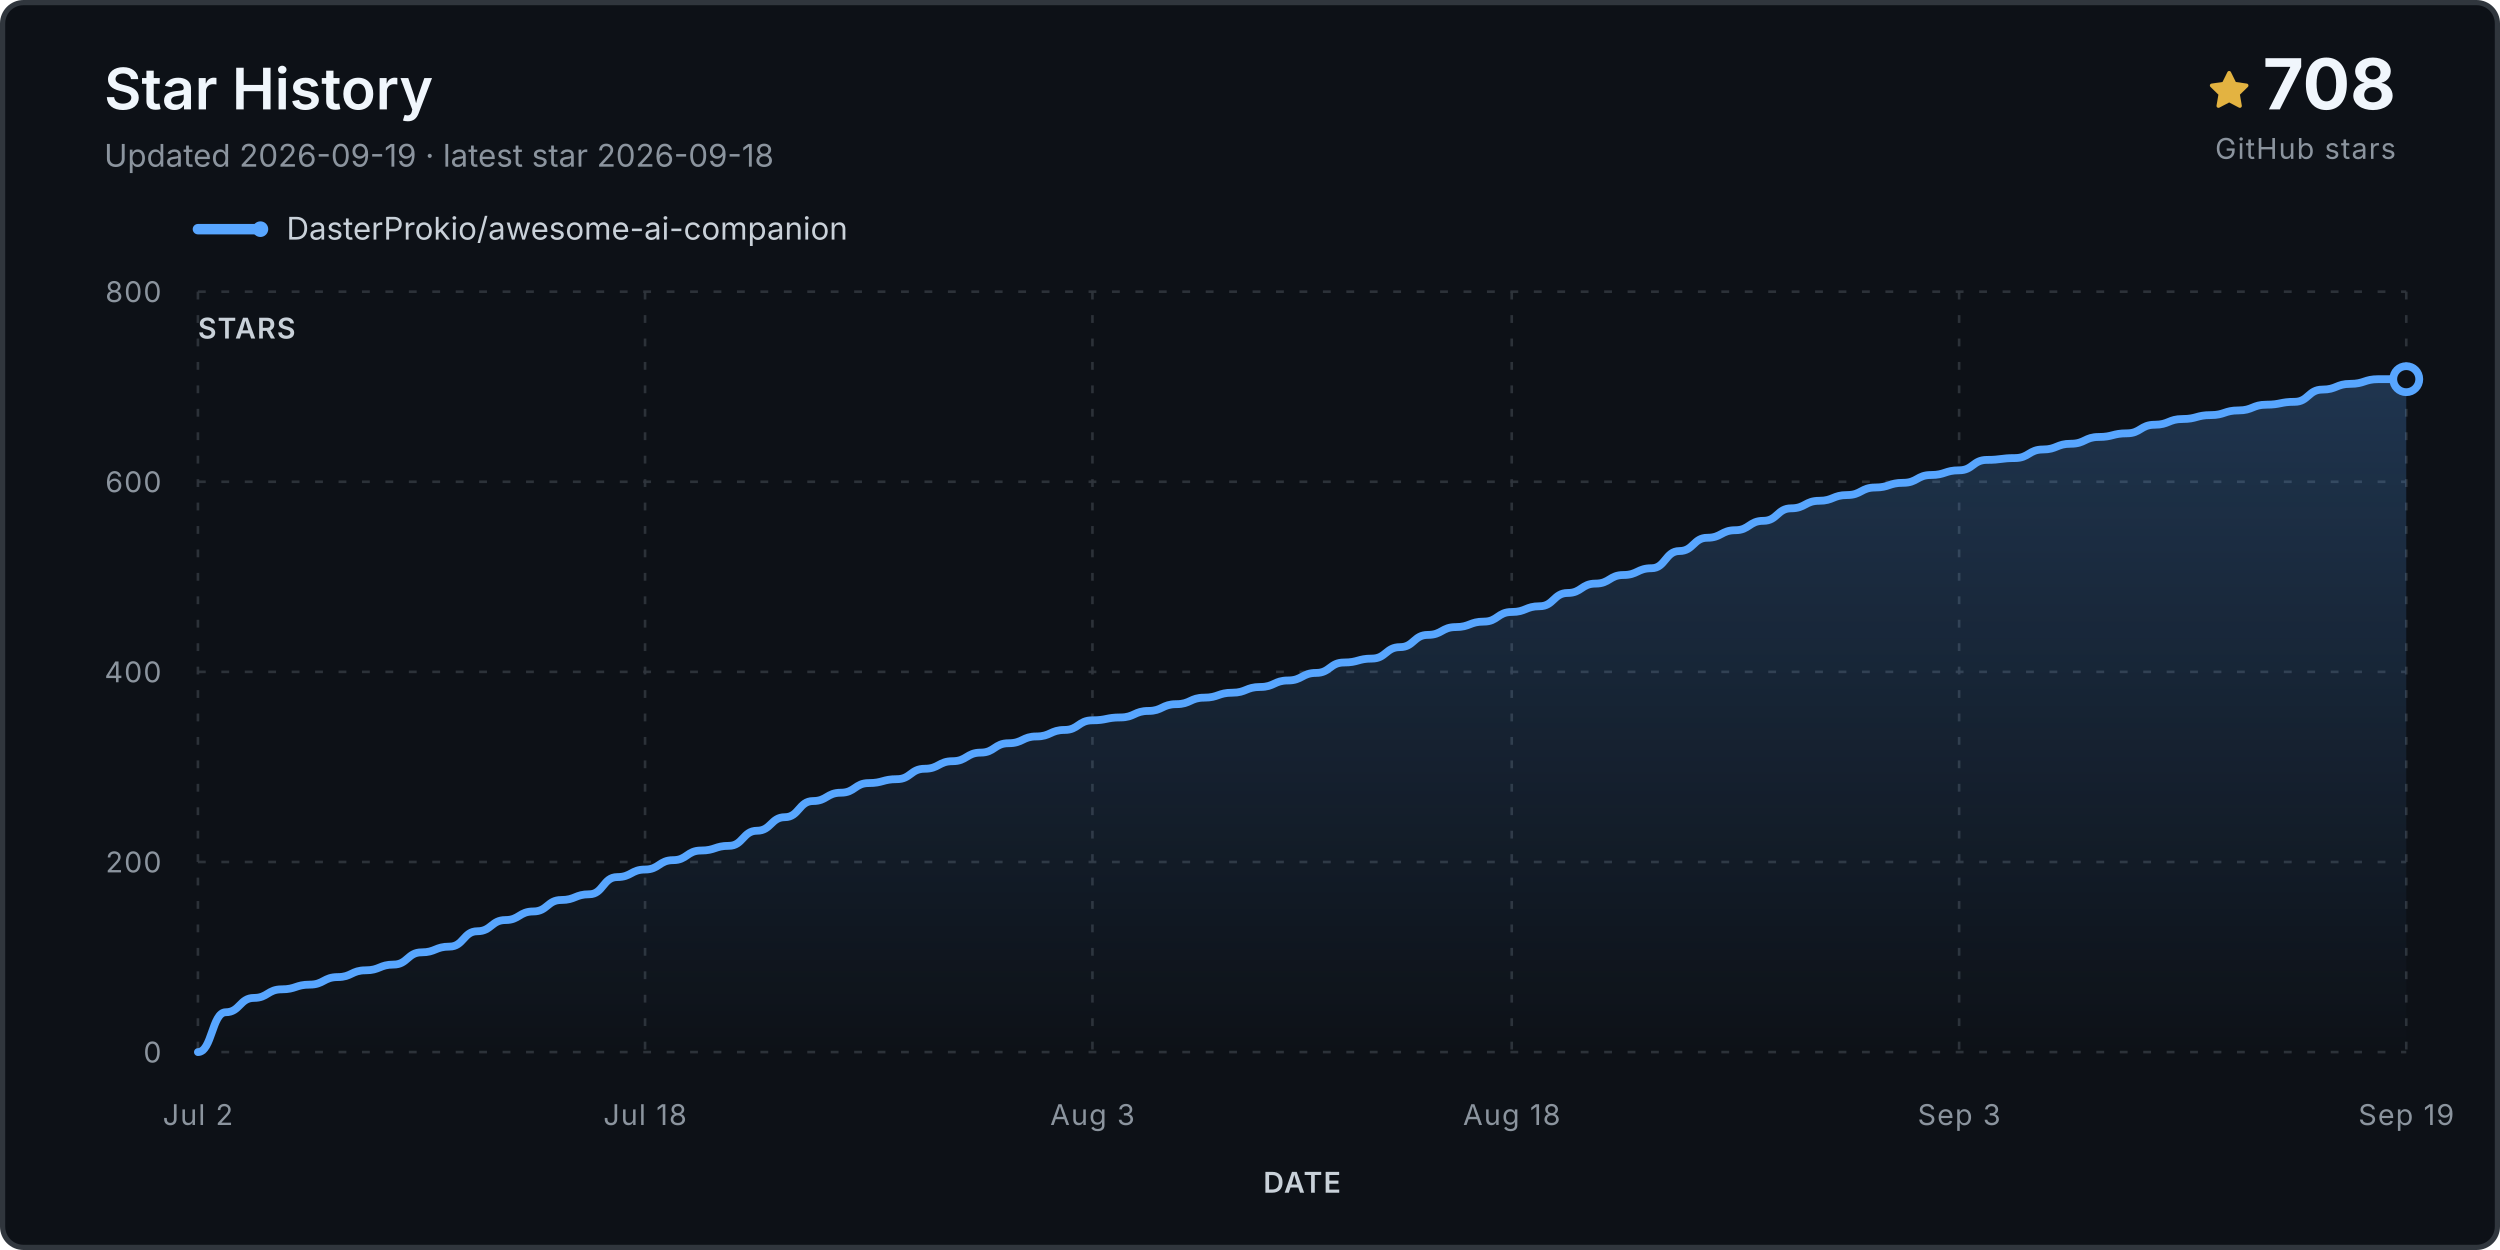
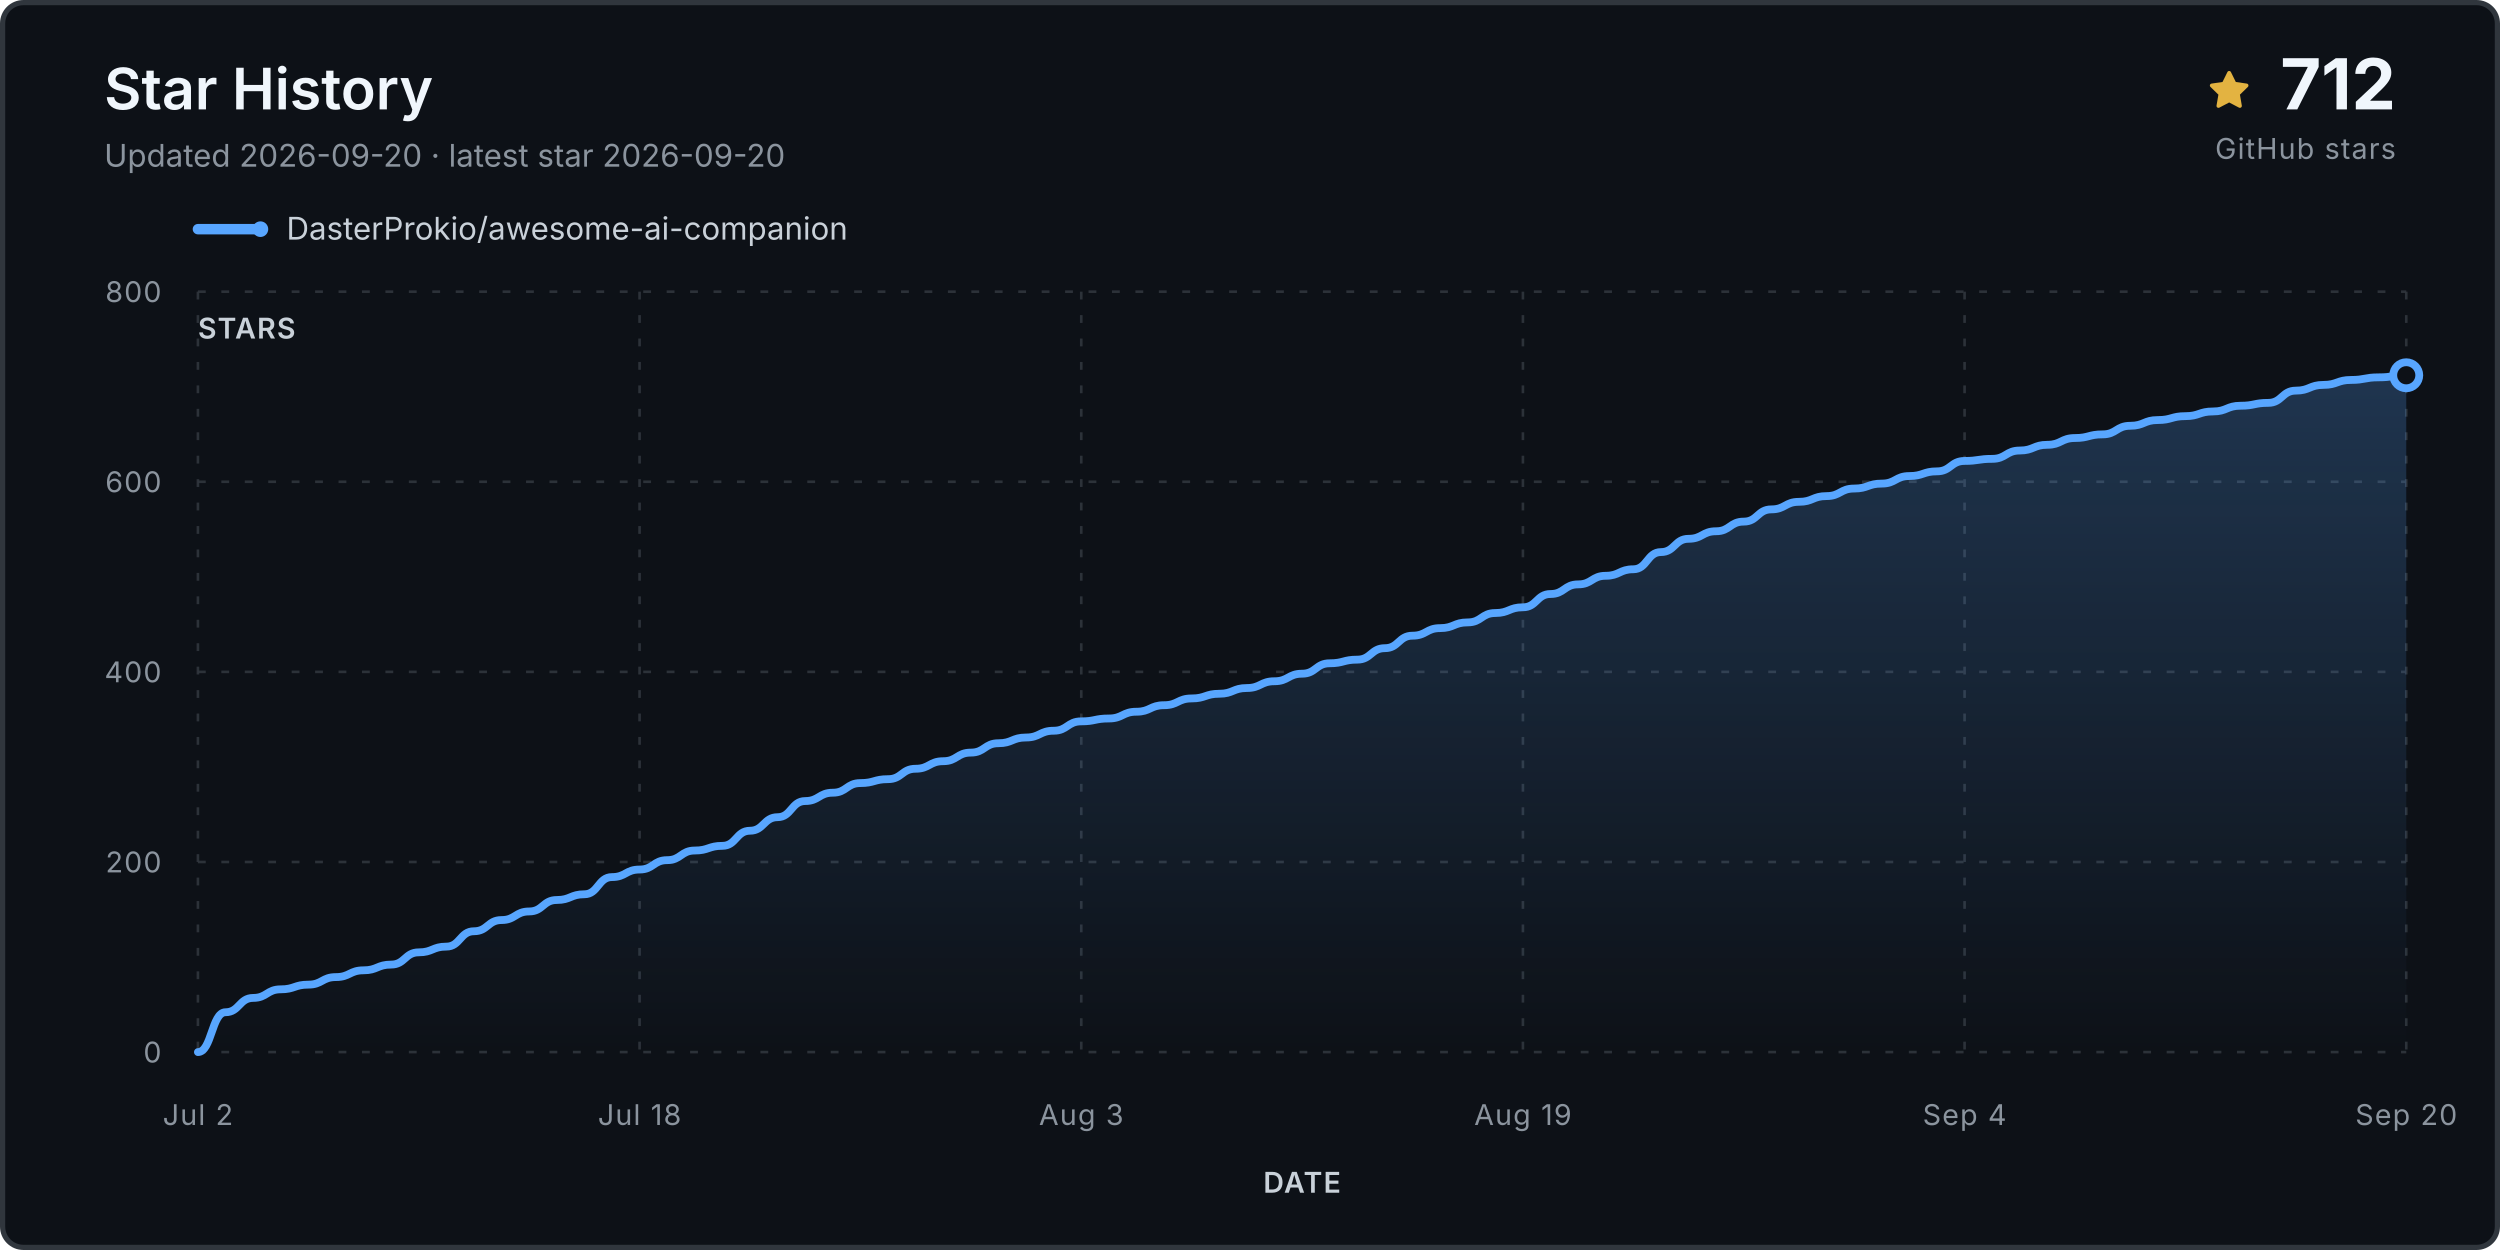
<svg xmlns="http://www.w3.org/2000/svg" viewBox="0 0 960 480" role="img" aria-labelledby="title desc">
  <defs>
    <linearGradient id="fill" x1="0" y1="0" x2="0" y2="1">
      <stop stop-color="#58a6ff" stop-opacity=".24" />
      <stop offset="1" stop-color="#58a6ff" stop-opacity="0" />
    </linearGradient>
  </defs>
  <rect x="1" y="1" width="958" height="478" rx="8" fill="#0d1117" stroke="#30363d" stroke-width="2" />
  <text x="40" y="42" class="title">Star History</text>
-   <text x="40" y="64" class="subtitle">Updated 2026-09-19 · latest star 2026-09-18</text>
+   <text x="40" y="64" class="subtitle">Updated 2026-09-20 · latest star 2026-09-20</text>
  <g transform="translate(848 27)">
    <path d="M8 .25a.75.75 0 0 1 .673.418l1.882 3.815 4.21.612a.75.75 0 0 1 .416 1.279l-3.046 2.97.719 4.193a.75.75 0 0 1-1.088.79L8 12.347l-3.766 1.98a.75.75 0 0 1-1.088-.79l.72-4.194L.818 6.374a.75.75 0 0 1 .416-1.28l4.21-.611L7.327.668A.75.75 0 0 1 8 .25Z" fill="#e3b341" />
  </g>
-   <text x="920" y="42" text-anchor="end" class="count">708</text>
+   <text x="920" y="42" text-anchor="end" class="count">712</text>
  <text x="920" y="61" text-anchor="end" class="count-label">GitHub stars</text>
  <g transform="translate(76 88)">
    <line x1="0" y1="0" x2="24" y2="0" stroke="#58a6ff" stroke-width="4" stroke-linecap="round" />
    <circle cx="24" cy="0" r="3" fill="#58a6ff" />
    <text x="34" y="4" class="legend">DasterProkio/awesome-ai-companion</text>
  </g>
  <g class="grid">
    <line x1="76" y1="404.0" x2="924" y2="404.0" />
    <text x="62" y="408.0" text-anchor="end" class="axis">0</text>
    <line x1="76" y1="331.0" x2="924" y2="331.0" />
    <text x="62" y="335.0" text-anchor="end" class="axis">200</text>
    <line x1="76" y1="258.0" x2="924" y2="258.0" />
    <text x="62" y="262.0" text-anchor="end" class="axis">400</text>
    <line x1="76" y1="185.0" x2="924" y2="185.0" />
    <text x="62" y="189.0" text-anchor="end" class="axis">600</text>
    <line x1="76" y1="112.0" x2="924" y2="112.0" />
    <text x="62" y="116.0" text-anchor="end" class="axis">800</text>
    <line x1="76.0" y1="112" x2="76.0" y2="404" />
    <text x="76.0" y="432" text-anchor="middle" class="axis">Jul 2</text>
-     <line x1="247.7" y1="112" x2="247.7" y2="404" />
-     <text x="247.7" y="432" text-anchor="middle" class="axis">Jul 18</text>
-     <line x1="419.5" y1="112" x2="419.5" y2="404" />
-     <text x="419.5" y="432" text-anchor="middle" class="axis">Aug 3</text>
-     <line x1="580.5" y1="112" x2="580.5" y2="404" />
-     <text x="580.5" y="432" text-anchor="middle" class="axis">Aug 18</text>
-     <line x1="752.3" y1="112" x2="752.3" y2="404" />
-     <text x="752.3" y="432" text-anchor="middle" class="axis">Sep 3</text>
+     <line x1="245.6" y1="112" x2="245.6" y2="404" />
+     <text x="245.6" y="432" text-anchor="middle" class="axis">Jul 18</text>
+     <line x1="415.2" y1="112" x2="415.2" y2="404" />
+     <text x="415.2" y="432" text-anchor="middle" class="axis">Aug 3</text>
+     <line x1="584.8" y1="112" x2="584.8" y2="404" />
+     <text x="584.8" y="432" text-anchor="middle" class="axis">Aug 19</text>
+     <line x1="754.4" y1="112" x2="754.4" y2="404" />
+     <text x="754.4" y="432" text-anchor="middle" class="axis">Sep 4</text>
    <line x1="924.0" y1="112" x2="924.0" y2="404" />
-     <text x="924.0" y="432" text-anchor="middle" class="axis">Sep 19</text>
+     <text x="924.0" y="432" text-anchor="middle" class="axis">Sep 20</text>
  </g>
-   <path d="M 76.0 404.0 L 76.0 404.0 C 81.4 404.0, 81.4 388.7, 86.7 388.7 C 92.1 388.7, 92.1 383.2, 97.5 383.2 C 102.8 383.2, 102.8 379.9, 108.2 379.9 C 113.6 379.9, 113.6 378.1, 118.9 378.1 C 124.3 378.1, 124.3 375.2, 129.7 375.2 C 135.0 375.2, 135.0 372.6, 140.4 372.6 C 145.8 372.6, 145.8 370.4, 151.1 370.4 C 156.5 370.4, 156.5 365.7, 161.9 365.7 C 167.2 365.7, 167.2 363.5, 172.6 363.5 C 178.0 363.5, 178.0 357.6, 183.3 357.6 C 188.7 357.6, 188.7 353.3, 194.1 353.3 C 199.4 353.3, 199.4 350.0, 204.8 350.0 C 210.2 350.0, 210.2 345.6, 215.5 345.6 C 220.9 345.6, 220.9 343.4, 226.3 343.4 C 231.6 343.4, 231.6 336.8, 237.0 336.8 C 242.4 336.8, 242.4 333.9, 247.7 333.9 C 253.1 333.9, 253.1 330.3, 258.5 330.3 C 263.8 330.3, 263.8 326.6, 269.2 326.6 C 274.6 326.6, 274.6 324.8, 279.9 324.8 C 285.3 324.8, 285.3 319.0, 290.7 319.0 C 296.1 319.0, 296.1 313.8, 301.4 313.8 C 306.8 313.8, 306.8 307.6, 312.2 307.6 C 317.5 307.6, 317.5 304.4, 322.9 304.4 C 328.3 304.4, 328.3 300.7, 333.6 300.7 C 339.0 300.7, 339.0 299.2, 344.4 299.2 C 349.7 299.2, 349.7 295.2, 355.1 295.2 C 360.5 295.2, 360.5 292.3, 365.8 292.3 C 371.2 292.3, 371.2 289.0, 376.6 289.0 C 381.9 289.0, 381.9 285.4, 387.3 285.4 C 392.7 285.4, 392.7 282.8, 398.0 282.8 C 403.4 282.8, 403.4 280.3, 408.8 280.3 C 414.1 280.3, 414.1 276.6, 419.5 276.6 C 424.9 276.6, 424.9 275.5, 430.2 275.5 C 435.6 275.5, 435.6 273.0, 441.0 273.0 C 446.3 273.0, 446.3 270.4, 451.7 270.4 C 457.1 270.4, 457.1 267.9, 462.4 267.9 C 467.8 267.9, 467.8 266.0, 473.2 266.0 C 478.5 266.0, 478.5 263.8, 483.9 263.8 C 489.3 263.8, 489.3 261.3, 494.6 261.3 C 500.0 261.3, 500.0 258.4, 505.4 258.4 C 510.7 258.4, 510.7 254.4, 516.1 254.4 C 521.5 254.4, 521.5 252.9, 526.8 252.9 C 532.2 252.9, 532.2 248.5, 537.6 248.5 C 542.9 248.5, 542.9 243.8, 548.3 243.8 C 553.7 243.8, 553.7 240.8, 559.0 240.8 C 564.4 240.8, 564.4 238.7, 569.8 238.7 C 575.1 238.7, 575.1 235.0, 580.5 235.0 C 585.9 235.0, 585.9 232.8, 591.2 232.8 C 596.6 232.8, 596.6 227.7, 602.0 227.7 C 607.3 227.7, 607.3 224.1, 612.7 224.1 C 618.1 224.1, 618.1 220.8, 623.4 220.8 C 628.8 220.8, 628.8 218.2, 634.2 218.2 C 639.5 218.2, 639.5 211.6, 644.9 211.6 C 650.3 211.6, 650.3 206.5, 655.6 206.5 C 661.0 206.5, 661.0 203.6, 666.4 203.6 C 671.7 203.6, 671.7 200.0, 677.1 200.0 C 682.5 200.0, 682.5 195.2, 687.8 195.2 C 693.2 195.2, 693.2 192.3, 698.6 192.3 C 703.9 192.3, 703.9 190.1, 709.3 190.1 C 714.7 190.1, 714.7 187.2, 720.1 187.2 C 725.4 187.2, 725.4 185.4, 730.8 185.4 C 736.2 185.4, 736.2 182.4, 741.5 182.4 C 746.9 182.4, 746.9 180.6, 752.3 180.6 C 757.6 180.6, 757.6 176.6, 763.0 176.6 C 768.4 176.6, 768.4 175.9, 773.7 175.9 C 779.1 175.9, 779.1 172.6, 784.5 172.6 C 789.8 172.6, 789.8 170.4, 795.2 170.4 C 800.6 170.4, 800.6 167.8, 805.9 167.8 C 811.3 167.8, 811.3 166.4, 816.7 166.4 C 822.0 166.4, 822.0 163.1, 827.4 163.1 C 832.8 163.1, 832.8 160.9, 838.1 160.9 C 843.5 160.9, 843.5 159.4, 848.9 159.4 C 854.2 159.4, 854.2 157.6, 859.6 157.6 C 865.0 157.6, 865.0 155.4, 870.3 155.4 C 875.7 155.4, 875.7 154.3, 881.1 154.3 C 886.4 154.3, 886.4 149.6, 891.8 149.6 C 897.2 149.6, 897.2 147.4, 902.5 147.4 C 907.9 147.4, 907.9 145.6, 913.3 145.6 C 918.6 145.6, 918.6 145.6, 924.0 145.6 L 924.0 404.0 Z" fill="url(#fill)" />
-   <path d="M 76.0 404.0 C 81.4 404.0, 81.4 388.7, 86.7 388.7 C 92.1 388.7, 92.1 383.2, 97.5 383.2 C 102.8 383.2, 102.8 379.9, 108.2 379.9 C 113.6 379.9, 113.6 378.1, 118.9 378.1 C 124.3 378.1, 124.3 375.2, 129.7 375.2 C 135.0 375.2, 135.0 372.6, 140.4 372.6 C 145.8 372.6, 145.8 370.4, 151.1 370.4 C 156.5 370.4, 156.5 365.7, 161.9 365.7 C 167.2 365.7, 167.2 363.5, 172.6 363.5 C 178.0 363.5, 178.0 357.6, 183.3 357.6 C 188.7 357.6, 188.7 353.3, 194.1 353.3 C 199.4 353.3, 199.4 350.0, 204.8 350.0 C 210.2 350.0, 210.2 345.6, 215.5 345.6 C 220.9 345.6, 220.9 343.4, 226.3 343.4 C 231.6 343.4, 231.6 336.8, 237.0 336.8 C 242.4 336.8, 242.4 333.9, 247.7 333.9 C 253.1 333.9, 253.1 330.3, 258.5 330.3 C 263.8 330.3, 263.8 326.6, 269.2 326.6 C 274.6 326.6, 274.6 324.8, 279.9 324.8 C 285.3 324.8, 285.3 319.0, 290.7 319.0 C 296.1 319.0, 296.1 313.8, 301.4 313.8 C 306.8 313.8, 306.8 307.6, 312.2 307.6 C 317.5 307.6, 317.5 304.4, 322.9 304.4 C 328.3 304.4, 328.3 300.7, 333.6 300.7 C 339.0 300.7, 339.0 299.2, 344.4 299.2 C 349.7 299.2, 349.7 295.2, 355.1 295.2 C 360.5 295.2, 360.5 292.3, 365.8 292.3 C 371.2 292.3, 371.2 289.0, 376.6 289.0 C 381.9 289.0, 381.9 285.4, 387.3 285.4 C 392.7 285.4, 392.7 282.8, 398.0 282.8 C 403.4 282.8, 403.4 280.3, 408.8 280.3 C 414.1 280.3, 414.1 276.6, 419.5 276.6 C 424.9 276.6, 424.9 275.5, 430.2 275.5 C 435.6 275.5, 435.6 273.0, 441.0 273.0 C 446.3 273.0, 446.3 270.4, 451.7 270.4 C 457.1 270.4, 457.1 267.9, 462.4 267.9 C 467.8 267.9, 467.8 266.0, 473.2 266.0 C 478.5 266.0, 478.5 263.8, 483.9 263.8 C 489.3 263.8, 489.3 261.3, 494.6 261.3 C 500.0 261.3, 500.0 258.4, 505.4 258.4 C 510.7 258.4, 510.7 254.4, 516.1 254.4 C 521.5 254.4, 521.5 252.9, 526.8 252.9 C 532.2 252.9, 532.2 248.5, 537.6 248.5 C 542.9 248.5, 542.9 243.8, 548.3 243.8 C 553.7 243.8, 553.7 240.8, 559.0 240.8 C 564.4 240.8, 564.4 238.7, 569.8 238.7 C 575.1 238.7, 575.1 235.0, 580.5 235.0 C 585.9 235.0, 585.9 232.8, 591.2 232.8 C 596.6 232.8, 596.6 227.7, 602.0 227.7 C 607.3 227.7, 607.3 224.1, 612.7 224.1 C 618.1 224.1, 618.1 220.8, 623.4 220.8 C 628.8 220.8, 628.8 218.2, 634.2 218.2 C 639.5 218.2, 639.5 211.6, 644.9 211.6 C 650.3 211.6, 650.3 206.5, 655.6 206.5 C 661.0 206.5, 661.0 203.6, 666.4 203.6 C 671.7 203.6, 671.7 200.0, 677.1 200.0 C 682.5 200.0, 682.5 195.2, 687.8 195.2 C 693.2 195.2, 693.2 192.3, 698.6 192.3 C 703.9 192.3, 703.9 190.1, 709.3 190.1 C 714.7 190.1, 714.7 187.2, 720.1 187.2 C 725.4 187.2, 725.4 185.4, 730.8 185.4 C 736.2 185.4, 736.2 182.4, 741.5 182.4 C 746.9 182.4, 746.9 180.6, 752.3 180.6 C 757.6 180.6, 757.6 176.6, 763.0 176.6 C 768.4 176.6, 768.4 175.9, 773.7 175.9 C 779.1 175.9, 779.1 172.6, 784.5 172.6 C 789.8 172.6, 789.8 170.4, 795.2 170.4 C 800.6 170.4, 800.6 167.8, 805.9 167.8 C 811.3 167.8, 811.3 166.4, 816.7 166.4 C 822.0 166.4, 822.0 163.1, 827.4 163.1 C 832.8 163.1, 832.8 160.9, 838.1 160.9 C 843.5 160.9, 843.5 159.4, 848.9 159.4 C 854.2 159.4, 854.2 157.6, 859.6 157.6 C 865.0 157.6, 865.0 155.4, 870.3 155.4 C 875.7 155.4, 875.7 154.3, 881.1 154.3 C 886.4 154.3, 886.4 149.6, 891.8 149.6 C 897.2 149.6, 897.2 147.4, 902.5 147.4 C 907.9 147.4, 907.9 145.6, 913.3 145.6 C 918.6 145.6, 918.6 145.6, 924.0 145.6" fill="none" stroke="#58a6ff" stroke-width="3" stroke-linecap="round" stroke-linejoin="round" />
-   <circle cx="924.0" cy="145.6" r="5" fill="#0d1117" stroke="#58a6ff" stroke-width="3" />
+   <path d="M 76.0 404.0 L 76.0 404.0 C 81.3 404.0, 81.3 388.7, 86.6 388.7 C 91.9 388.7, 91.9 383.2, 97.2 383.2 C 102.5 383.2, 102.5 379.9, 107.8 379.9 C 113.1 379.9, 113.1 378.1, 118.4 378.1 C 123.7 378.1, 123.7 375.2, 129.0 375.2 C 134.3 375.2, 134.3 372.6, 139.6 372.6 C 144.9 372.6, 144.9 370.4, 150.2 370.4 C 155.5 370.4, 155.5 365.7, 160.8 365.7 C 166.1 365.7, 166.1 363.5, 171.4 363.5 C 176.7 363.5, 176.7 357.6, 182.0 357.6 C 187.3 357.6, 187.3 353.3, 192.6 353.3 C 197.9 353.3, 197.9 350.0, 203.2 350.0 C 208.5 350.0, 208.5 345.6, 213.8 345.6 C 219.1 345.6, 219.1 343.4, 224.4 343.4 C 229.7 343.4, 229.7 336.8, 235.0 336.8 C 240.3 336.8, 240.3 333.9, 245.6 333.9 C 250.9 333.9, 250.9 330.3, 256.2 330.3 C 261.5 330.3, 261.5 326.6, 266.8 326.6 C 272.1 326.6, 272.1 324.8, 277.4 324.8 C 282.7 324.8, 282.7 319.0, 288.0 319.0 C 293.3 319.0, 293.3 313.8, 298.6 313.8 C 303.9 313.8, 303.9 307.6, 309.2 307.6 C 314.5 307.6, 314.5 304.4, 319.8 304.4 C 325.1 304.4, 325.1 300.7, 330.4 300.7 C 335.7 300.7, 335.7 299.2, 341.0 299.2 C 346.3 299.2, 346.3 295.2, 351.6 295.2 C 356.9 295.2, 356.9 292.3, 362.2 292.3 C 367.5 292.3, 367.5 289.0, 372.8 289.0 C 378.1 289.0, 378.1 285.4, 383.4 285.4 C 388.7 285.4, 388.7 283.2, 394.0 283.2 C 399.3 283.2, 399.3 280.6, 404.6 280.6 C 409.9 280.6, 409.9 277.0, 415.2 277.0 C 420.5 277.0, 420.5 275.9, 425.8 275.9 C 431.1 275.9, 431.1 273.3, 436.4 273.3 C 441.7 273.3, 441.7 270.8, 447.0 270.8 C 452.3 270.8, 452.3 268.2, 457.6 268.2 C 462.9 268.2, 462.9 266.4, 468.2 266.4 C 473.5 266.4, 473.5 264.2, 478.8 264.2 C 484.1 264.2, 484.1 261.6, 489.4 261.6 C 494.7 261.6, 494.7 258.7, 500.0 258.7 C 505.3 258.7, 505.3 254.7, 510.6 254.7 C 515.9 254.7, 515.9 253.3, 521.2 253.3 C 526.5 253.3, 526.5 248.9, 531.8 248.9 C 537.1 248.9, 537.1 244.1, 542.4 244.1 C 547.7 244.1, 547.7 241.2, 553.0 241.2 C 558.3 241.2, 558.3 239.0, 563.6 239.0 C 568.9 239.0, 568.9 235.4, 574.2 235.4 C 579.5 235.4, 579.5 233.2, 584.8 233.2 C 590.1 233.2, 590.1 228.1, 595.4 228.1 C 600.7 228.1, 600.7 224.4, 606.0 224.4 C 611.3 224.4, 611.3 221.1, 616.6 221.1 C 621.9 221.1, 621.9 218.6, 627.2 218.6 C 632.5 218.6, 632.5 212.0, 637.8 212.0 C 643.1 212.0, 643.1 206.9, 648.4 206.9 C 653.7 206.9, 653.7 204.0, 659.0 204.0 C 664.3 204.0, 664.3 200.3, 669.6 200.3 C 674.9 200.3, 674.9 195.6, 680.2 195.6 C 685.5 195.6, 685.5 192.7, 690.8 192.7 C 696.1 192.7, 696.1 190.5, 701.4 190.5 C 706.7 190.5, 706.7 187.6, 712.0 187.6 C 717.3 187.6, 717.3 185.7, 722.6 185.7 C 727.9 185.7, 727.9 182.8, 733.2 182.8 C 738.5 182.8, 738.5 181.0, 743.8 181.0 C 749.1 181.0, 749.1 177.0, 754.4 177.0 C 759.7 177.0, 759.7 176.2, 765.0 176.2 C 770.3 176.2, 770.3 173.0, 775.6 173.0 C 780.9 173.0, 780.9 170.8, 786.2 170.8 C 791.5 170.8, 791.5 168.2, 796.8 168.2 C 802.1 168.2, 802.1 166.8, 807.4 166.8 C 812.7 166.8, 812.7 163.5, 818.0 163.5 C 823.3 163.5, 823.3 161.3, 828.6 161.3 C 833.9 161.3, 833.9 159.8, 839.2 159.8 C 844.5 159.8, 844.5 158.0, 849.8 158.0 C 855.1 158.0, 855.1 155.8, 860.4 155.8 C 865.7 155.8, 865.7 154.7, 871.0 154.7 C 876.3 154.7, 876.3 150.0, 881.6 150.0 C 886.9 150.0, 886.9 147.8, 892.2 147.8 C 897.5 147.8, 897.5 145.9, 902.8 145.9 C 908.1 145.9, 908.1 144.9, 913.4 144.9 C 918.7 144.9, 918.7 144.1, 924.0 144.1 L 924.0 404.0 Z" fill="url(#fill)" />
+   <path d="M 76.0 404.0 C 81.3 404.0, 81.3 388.7, 86.6 388.7 C 91.9 388.7, 91.9 383.2, 97.2 383.2 C 102.5 383.2, 102.5 379.9, 107.8 379.9 C 113.1 379.9, 113.1 378.1, 118.4 378.1 C 123.7 378.1, 123.7 375.2, 129.0 375.2 C 134.3 375.2, 134.3 372.6, 139.6 372.6 C 144.9 372.6, 144.9 370.4, 150.2 370.4 C 155.5 370.4, 155.5 365.7, 160.8 365.7 C 166.1 365.7, 166.1 363.5, 171.4 363.5 C 176.7 363.5, 176.7 357.6, 182.0 357.6 C 187.3 357.6, 187.3 353.3, 192.6 353.3 C 197.9 353.3, 197.9 350.0, 203.2 350.0 C 208.5 350.0, 208.5 345.6, 213.8 345.6 C 219.1 345.6, 219.1 343.4, 224.4 343.4 C 229.7 343.4, 229.7 336.8, 235.0 336.8 C 240.3 336.8, 240.3 333.9, 245.6 333.9 C 250.9 333.9, 250.9 330.3, 256.2 330.3 C 261.5 330.3, 261.5 326.6, 266.8 326.6 C 272.1 326.6, 272.1 324.8, 277.4 324.8 C 282.7 324.8, 282.7 319.0, 288.0 319.0 C 293.3 319.0, 293.3 313.8, 298.6 313.8 C 303.9 313.8, 303.9 307.6, 309.2 307.6 C 314.5 307.6, 314.5 304.4, 319.8 304.4 C 325.1 304.4, 325.1 300.7, 330.4 300.7 C 335.7 300.7, 335.7 299.2, 341.0 299.2 C 346.3 299.2, 346.3 295.2, 351.6 295.2 C 356.9 295.2, 356.9 292.3, 362.2 292.3 C 367.5 292.3, 367.5 289.0, 372.8 289.0 C 378.1 289.0, 378.1 285.4, 383.4 285.4 C 388.7 285.4, 388.7 283.2, 394.0 283.2 C 399.3 283.2, 399.3 280.6, 404.6 280.6 C 409.9 280.6, 409.9 277.0, 415.2 277.0 C 420.5 277.0, 420.5 275.9, 425.8 275.9 C 431.1 275.9, 431.1 273.3, 436.4 273.3 C 441.7 273.3, 441.7 270.8, 447.0 270.8 C 452.3 270.8, 452.3 268.2, 457.6 268.2 C 462.9 268.2, 462.9 266.4, 468.2 266.4 C 473.5 266.4, 473.5 264.2, 478.8 264.2 C 484.1 264.2, 484.1 261.6, 489.4 261.6 C 494.7 261.6, 494.7 258.7, 500.0 258.7 C 505.3 258.7, 505.3 254.7, 510.6 254.7 C 515.9 254.7, 515.9 253.3, 521.2 253.3 C 526.5 253.3, 526.5 248.9, 531.8 248.9 C 537.1 248.9, 537.1 244.1, 542.4 244.1 C 547.7 244.1, 547.7 241.2, 553.0 241.2 C 558.3 241.2, 558.3 239.0, 563.6 239.0 C 568.9 239.0, 568.9 235.4, 574.2 235.4 C 579.5 235.4, 579.5 233.2, 584.8 233.2 C 590.1 233.2, 590.1 228.1, 595.4 228.1 C 600.7 228.1, 600.7 224.4, 606.0 224.4 C 611.3 224.4, 611.3 221.1, 616.6 221.1 C 621.9 221.1, 621.9 218.6, 627.2 218.6 C 632.5 218.6, 632.5 212.0, 637.8 212.0 C 643.1 212.0, 643.1 206.9, 648.4 206.9 C 653.7 206.9, 653.7 204.0, 659.0 204.0 C 664.3 204.0, 664.3 200.3, 669.6 200.3 C 674.9 200.3, 674.9 195.6, 680.2 195.6 C 685.5 195.6, 685.5 192.7, 690.8 192.7 C 696.1 192.7, 696.1 190.5, 701.4 190.5 C 706.7 190.5, 706.7 187.6, 712.0 187.6 C 717.3 187.6, 717.3 185.7, 722.6 185.7 C 727.9 185.7, 727.9 182.8, 733.2 182.8 C 738.5 182.8, 738.5 181.0, 743.8 181.0 C 749.1 181.0, 749.1 177.0, 754.4 177.0 C 759.7 177.0, 759.7 176.2, 765.0 176.2 C 770.3 176.2, 770.3 173.0, 775.6 173.0 C 780.9 173.0, 780.9 170.8, 786.2 170.8 C 791.5 170.8, 791.5 168.2, 796.8 168.2 C 802.1 168.2, 802.1 166.8, 807.4 166.8 C 812.7 166.8, 812.7 163.5, 818.0 163.5 C 823.3 163.5, 823.3 161.3, 828.6 161.3 C 833.9 161.3, 833.9 159.8, 839.2 159.8 C 844.5 159.8, 844.5 158.0, 849.8 158.0 C 855.1 158.0, 855.1 155.8, 860.4 155.8 C 865.7 155.8, 865.7 154.7, 871.0 154.7 C 876.3 154.7, 876.3 150.0, 881.6 150.0 C 886.9 150.0, 886.9 147.8, 892.2 147.8 C 897.5 147.8, 897.5 145.9, 902.8 145.9 C 908.1 145.9, 908.1 144.9, 913.4 144.9 C 918.7 144.9, 918.7 144.1, 924.0 144.1" fill="none" stroke="#58a6ff" stroke-width="3" stroke-linecap="round" stroke-linejoin="round" />
+   <circle cx="924.0" cy="144.1" r="5" fill="#0d1117" stroke="#58a6ff" stroke-width="3" />
  <text x="76" y="130" class="axis-title">STARS</text>
  <text x="500.0" y="458" text-anchor="middle" class="axis-title">DATE</text>
  <style>.title{font:600 22px -apple-system,BlinkMacSystemFont,'Segoe UI',sans-serif;fill:#f0f6fc}.subtitle,.footer{font:12px -apple-system,BlinkMacSystemFont,'Segoe UI',sans-serif;fill:#8b949e}.legend{font:12px -apple-system,BlinkMacSystemFont,'Segoe UI',sans-serif;fill:#c9d1d9}.count{font:700 27px -apple-system,BlinkMacSystemFont,'Segoe UI',sans-serif;fill:#f0f6fc}.count-label,.axis,.axis-title{font:11px -apple-system,BlinkMacSystemFont,'Segoe UI',sans-serif;fill:#8b949e;letter-spacing:.04em}.axis-title{font-weight:600;fill:#c9d1d9}.grid line{stroke:#30363d;stroke-opacity:.9;stroke-dasharray:3 6}</style>
</svg>
